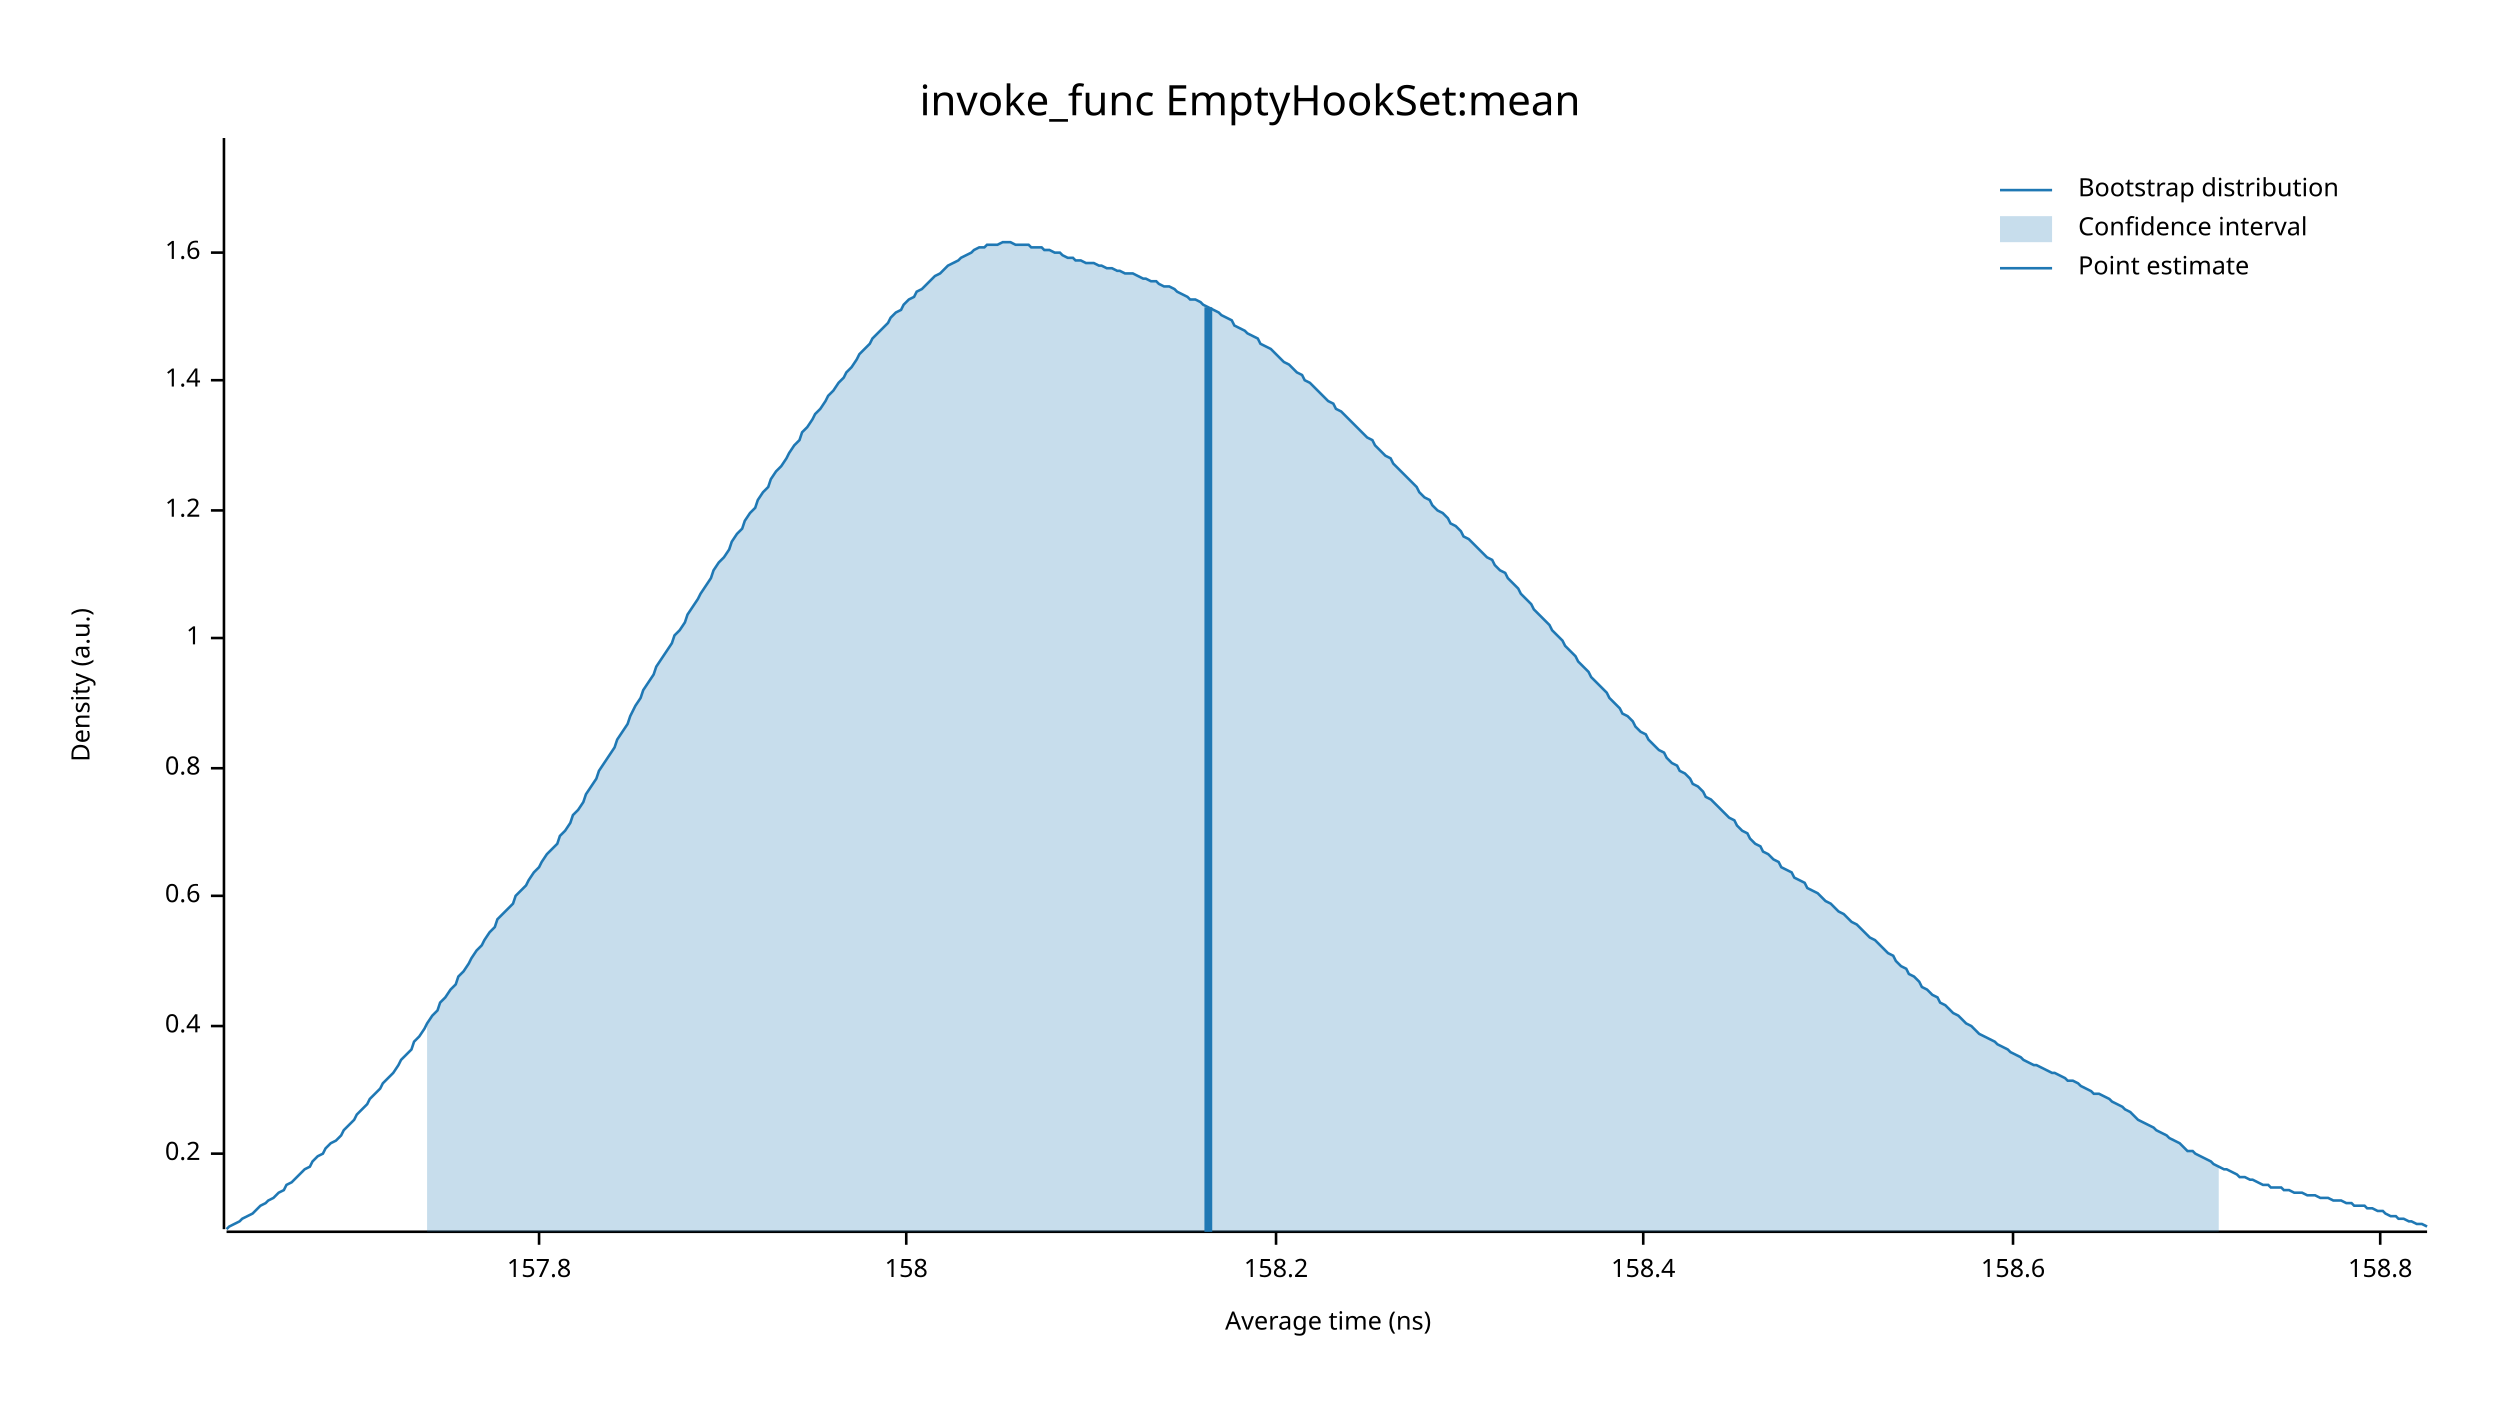
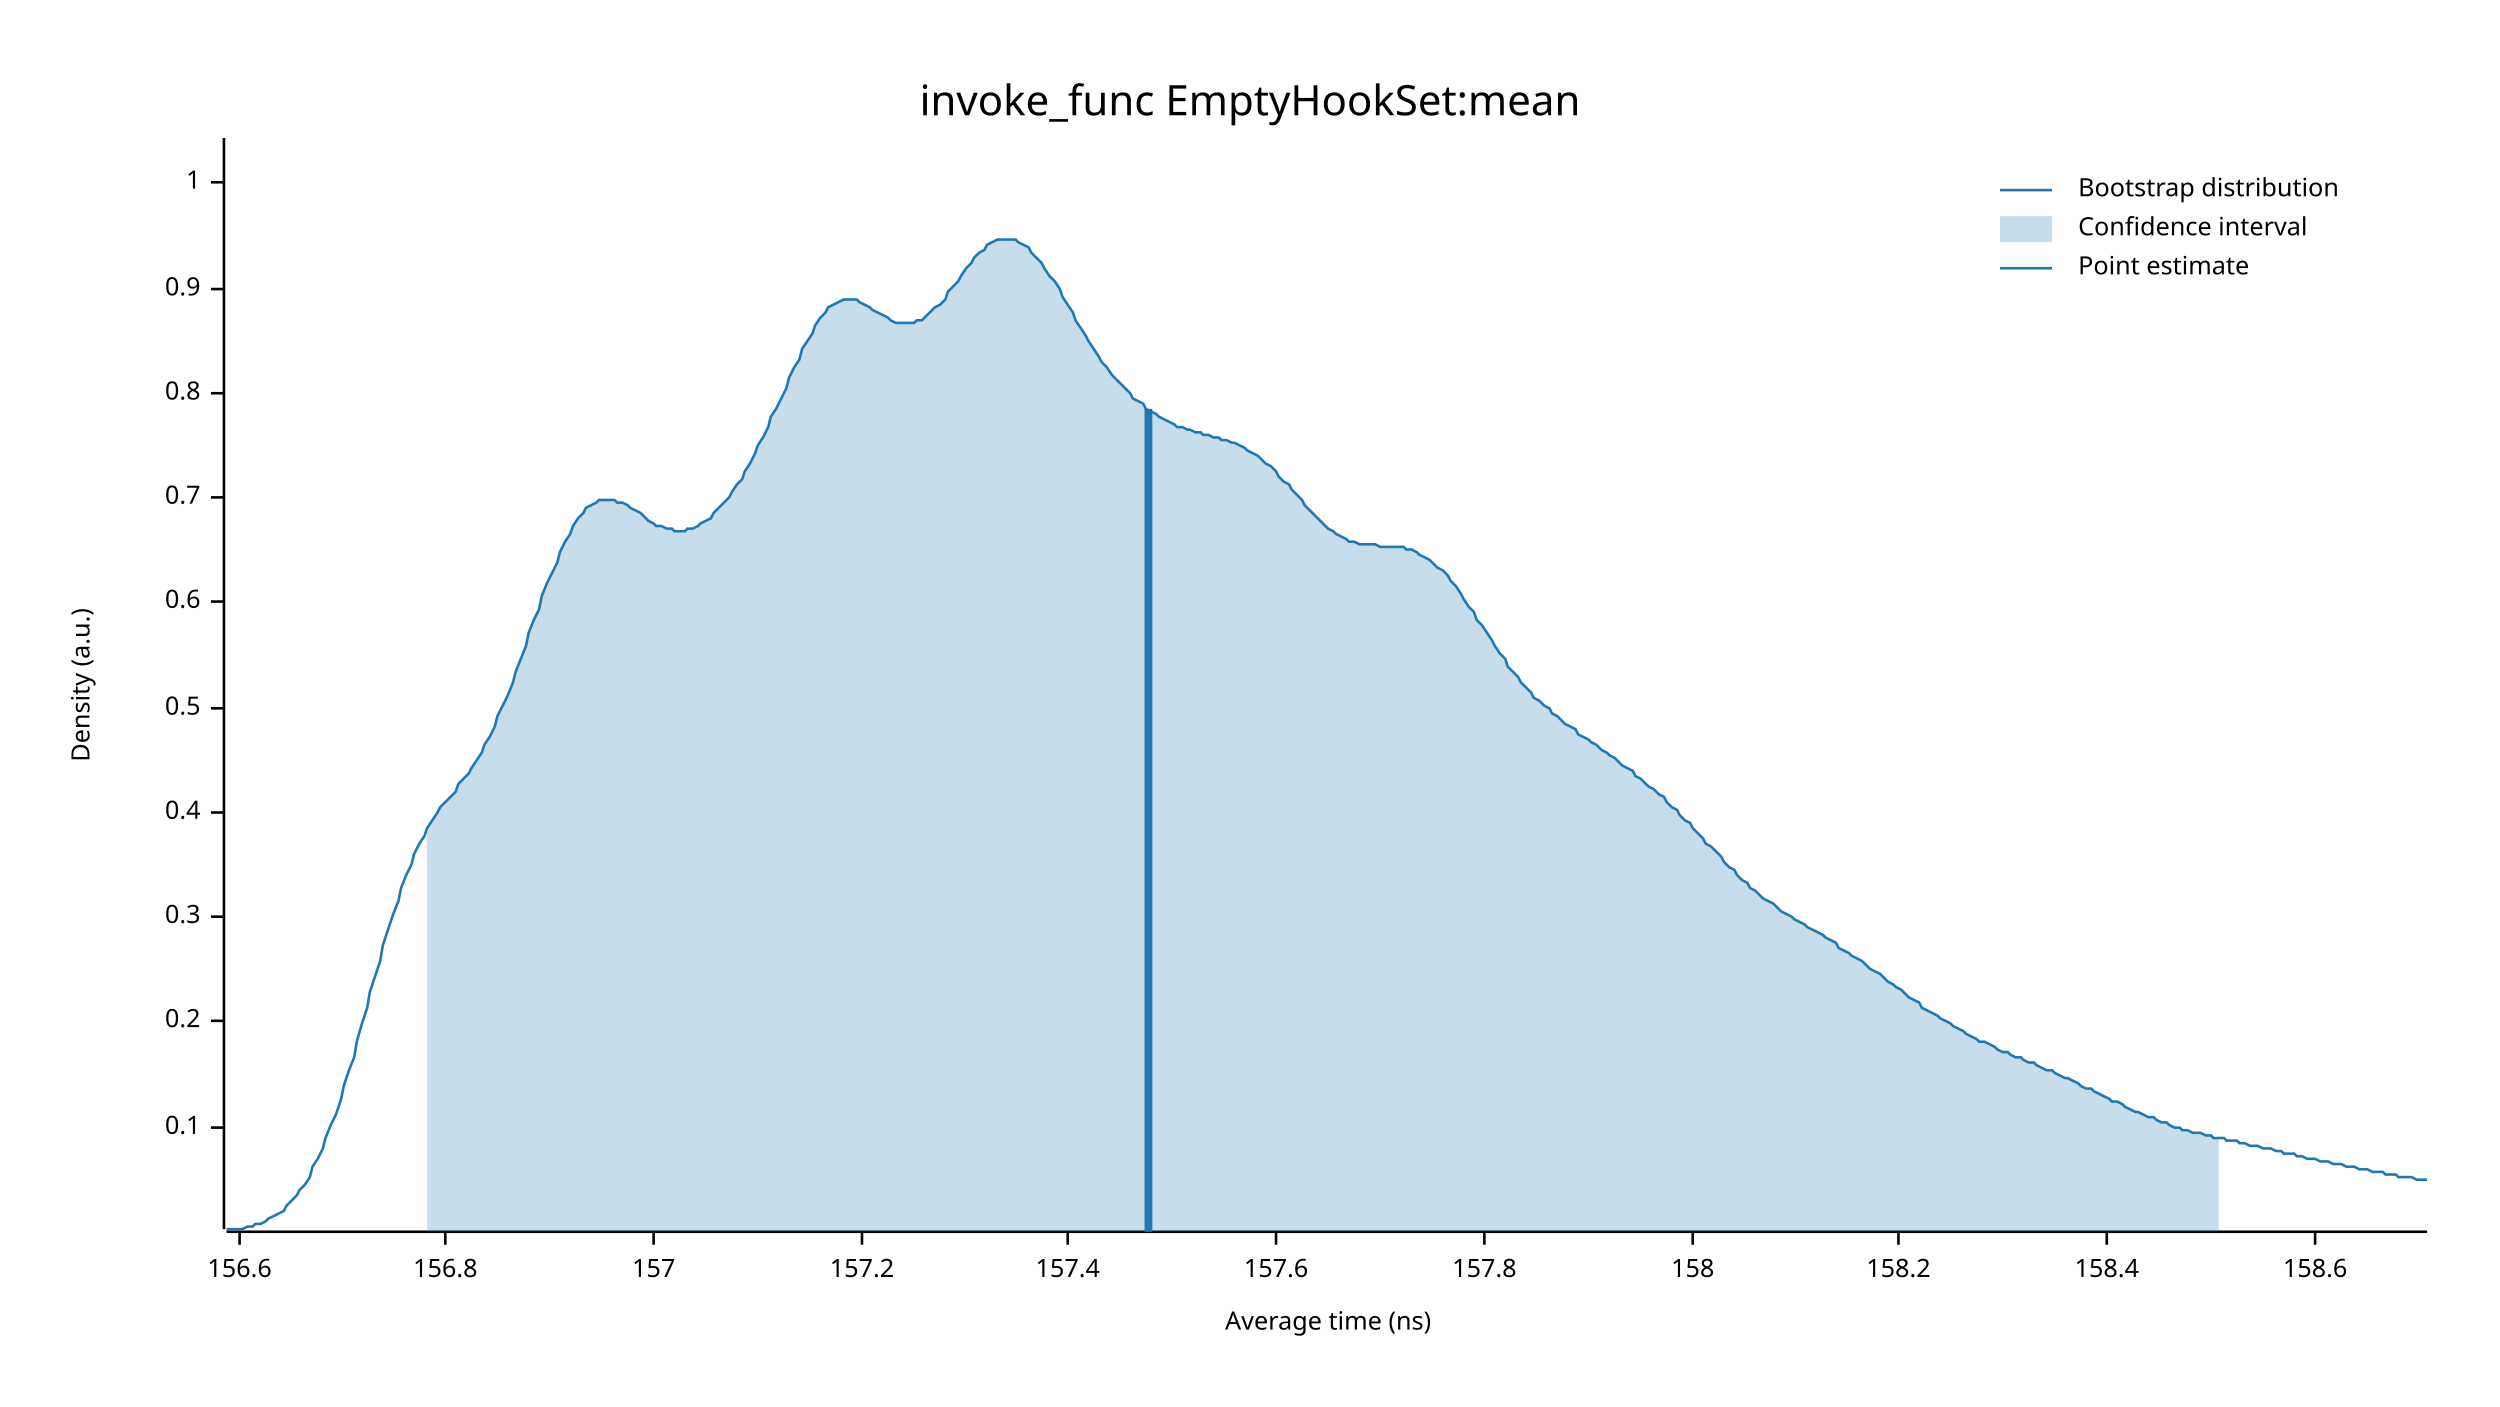
<svg xmlns="http://www.w3.org/2000/svg" width="960" height="540" viewBox="0 0 960 540">
  <text x="480" y="32" dy="0.76em" text-anchor="middle" font-family="sans-serif" font-size="16.129" opacity="1" fill="#000000">
invoke_func EmptyHookSet:mean
</text>
  <text x="27" y="263" dy="0.76em" text-anchor="middle" font-family="sans-serif" font-size="9.677" opacity="1" fill="#000000" transform="rotate(270, 27, 263)">
Density (a.u.)
</text>
  <text x="510" y="513" dy="-0.5ex" text-anchor="middle" font-family="sans-serif" font-size="9.677" opacity="1" fill="#000000">
Average time (ns)
</text>
  <polyline fill="none" opacity="1" stroke="#000000" stroke-width="1" points="86,53 86,472 " />
-   <text x="77" y="443" dy="0.5ex" text-anchor="end" font-family="sans-serif" font-size="9.677" opacity="1" fill="#000000">
+   <text x="77" y="433" dy="0.5ex" text-anchor="end" font-family="sans-serif" font-size="9.677" opacity="1" fill="#000000">
+ 0.1
+ </text>
+   <polyline fill="none" opacity="1" stroke="#000000" stroke-width="1" points="81,433 86,433 " />
+   <text x="77" y="392" dy="0.5ex" text-anchor="end" font-family="sans-serif" font-size="9.677" opacity="1" fill="#000000">
0.2
</text>
-   <polyline fill="none" opacity="1" stroke="#000000" stroke-width="1" points="81,443 86,443 " />
-   <text x="77" y="394" dy="0.5ex" text-anchor="end" font-family="sans-serif" font-size="9.677" opacity="1" fill="#000000">
+   <polyline fill="none" opacity="1" stroke="#000000" stroke-width="1" points="81,392 86,392 " />
+   <text x="77" y="352" dy="0.5ex" text-anchor="end" font-family="sans-serif" font-size="9.677" opacity="1" fill="#000000">
+ 0.3
+ </text>
+   <polyline fill="none" opacity="1" stroke="#000000" stroke-width="1" points="81,352 86,352 " />
+   <text x="77" y="312" dy="0.5ex" text-anchor="end" font-family="sans-serif" font-size="9.677" opacity="1" fill="#000000">
0.4
</text>
-   <polyline fill="none" opacity="1" stroke="#000000" stroke-width="1" points="81,394 86,394 " />
-   <text x="77" y="344" dy="0.5ex" text-anchor="end" font-family="sans-serif" font-size="9.677" opacity="1" fill="#000000">
+   <polyline fill="none" opacity="1" stroke="#000000" stroke-width="1" points="81,312 86,312 " />
+   <text x="77" y="272" dy="0.5ex" text-anchor="end" font-family="sans-serif" font-size="9.677" opacity="1" fill="#000000">
+ 0.5
+ </text>
+   <polyline fill="none" opacity="1" stroke="#000000" stroke-width="1" points="81,272 86,272 " />
+   <text x="77" y="231" dy="0.5ex" text-anchor="end" font-family="sans-serif" font-size="9.677" opacity="1" fill="#000000">
0.6
</text>
-   <polyline fill="none" opacity="1" stroke="#000000" stroke-width="1" points="81,344 86,344 " />
-   <text x="77" y="295" dy="0.5ex" text-anchor="end" font-family="sans-serif" font-size="9.677" opacity="1" fill="#000000">
+   <polyline fill="none" opacity="1" stroke="#000000" stroke-width="1" points="81,231 86,231 " />
+   <text x="77" y="191" dy="0.5ex" text-anchor="end" font-family="sans-serif" font-size="9.677" opacity="1" fill="#000000">
+ 0.7
+ </text>
+   <polyline fill="none" opacity="1" stroke="#000000" stroke-width="1" points="81,191 86,191 " />
+   <text x="77" y="151" dy="0.5ex" text-anchor="end" font-family="sans-serif" font-size="9.677" opacity="1" fill="#000000">
0.8
</text>
-   <polyline fill="none" opacity="1" stroke="#000000" stroke-width="1" points="81,295 86,295 " />
-   <text x="77" y="245" dy="0.5ex" text-anchor="end" font-family="sans-serif" font-size="9.677" opacity="1" fill="#000000">
+   <polyline fill="none" opacity="1" stroke="#000000" stroke-width="1" points="81,151 86,151 " />
+   <text x="77" y="111" dy="0.5ex" text-anchor="end" font-family="sans-serif" font-size="9.677" opacity="1" fill="#000000">
+ 0.9
+ </text>
+   <polyline fill="none" opacity="1" stroke="#000000" stroke-width="1" points="81,111 86,111 " />
+   <text x="77" y="70" dy="0.5ex" text-anchor="end" font-family="sans-serif" font-size="9.677" opacity="1" fill="#000000">
1
</text>
-   <polyline fill="none" opacity="1" stroke="#000000" stroke-width="1" points="81,245 86,245 " />
-   <text x="77" y="196" dy="0.5ex" text-anchor="end" font-family="sans-serif" font-size="9.677" opacity="1" fill="#000000">
- 1.2
+   <polyline fill="none" opacity="1" stroke="#000000" stroke-width="1" points="81,70 86,70 " />
+   <polyline fill="none" opacity="1" stroke="#000000" stroke-width="1" points="87,473 932,473 " />
+   <text x="92" y="483" dy="0.76em" text-anchor="middle" font-family="sans-serif" font-size="9.677" opacity="1" fill="#000000">
+ 156.6
</text>
-   <polyline fill="none" opacity="1" stroke="#000000" stroke-width="1" points="81,196 86,196 " />
-   <text x="77" y="146" dy="0.5ex" text-anchor="end" font-family="sans-serif" font-size="9.677" opacity="1" fill="#000000">
- 1.4
+   <polyline fill="none" opacity="1" stroke="#000000" stroke-width="1" points="92,473 92,478 " />
+   <text x="171" y="483" dy="0.76em" text-anchor="middle" font-family="sans-serif" font-size="9.677" opacity="1" fill="#000000">
+ 156.8
</text>
-   <polyline fill="none" opacity="1" stroke="#000000" stroke-width="1" points="81,146 86,146 " />
-   <text x="77" y="97" dy="0.5ex" text-anchor="end" font-family="sans-serif" font-size="9.677" opacity="1" fill="#000000">
- 1.6
+   <polyline fill="none" opacity="1" stroke="#000000" stroke-width="1" points="171,473 171,478 " />
+   <text x="251" y="483" dy="0.76em" text-anchor="middle" font-family="sans-serif" font-size="9.677" opacity="1" fill="#000000">
+ 157
</text>
-   <polyline fill="none" opacity="1" stroke="#000000" stroke-width="1" points="81,97 86,97 " />
-   <polyline fill="none" opacity="1" stroke="#000000" stroke-width="1" points="87,473 932,473 " />
-   <text x="207" y="483" dy="0.76em" text-anchor="middle" font-family="sans-serif" font-size="9.677" opacity="1" fill="#000000">
+   <polyline fill="none" opacity="1" stroke="#000000" stroke-width="1" points="251,473 251,478 " />
+   <text x="331" y="483" dy="0.76em" text-anchor="middle" font-family="sans-serif" font-size="9.677" opacity="1" fill="#000000">
+ 157.2
+ </text>
+   <polyline fill="none" opacity="1" stroke="#000000" stroke-width="1" points="331,473 331,478 " />
+   <text x="410" y="483" dy="0.76em" text-anchor="middle" font-family="sans-serif" font-size="9.677" opacity="1" fill="#000000">
+ 157.4
+ </text>
+   <polyline fill="none" opacity="1" stroke="#000000" stroke-width="1" points="410,473 410,478 " />
+   <text x="490" y="483" dy="0.76em" text-anchor="middle" font-family="sans-serif" font-size="9.677" opacity="1" fill="#000000">
+ 157.6
+ </text>
+   <polyline fill="none" opacity="1" stroke="#000000" stroke-width="1" points="490,473 490,478 " />
+   <text x="570" y="483" dy="0.76em" text-anchor="middle" font-family="sans-serif" font-size="9.677" opacity="1" fill="#000000">
157.8
</text>
-   <polyline fill="none" opacity="1" stroke="#000000" stroke-width="1" points="207,473 207,478 " />
-   <text x="348" y="483" dy="0.76em" text-anchor="middle" font-family="sans-serif" font-size="9.677" opacity="1" fill="#000000">
+   <polyline fill="none" opacity="1" stroke="#000000" stroke-width="1" points="570,473 570,478 " />
+   <text x="650" y="483" dy="0.76em" text-anchor="middle" font-family="sans-serif" font-size="9.677" opacity="1" fill="#000000">
158
</text>
-   <polyline fill="none" opacity="1" stroke="#000000" stroke-width="1" points="348,473 348,478 " />
-   <text x="490" y="483" dy="0.76em" text-anchor="middle" font-family="sans-serif" font-size="9.677" opacity="1" fill="#000000">
+   <polyline fill="none" opacity="1" stroke="#000000" stroke-width="1" points="650,473 650,478 " />
+   <text x="729" y="483" dy="0.76em" text-anchor="middle" font-family="sans-serif" font-size="9.677" opacity="1" fill="#000000">
158.2
</text>
-   <polyline fill="none" opacity="1" stroke="#000000" stroke-width="1" points="490,473 490,478 " />
-   <text x="631" y="483" dy="0.76em" text-anchor="middle" font-family="sans-serif" font-size="9.677" opacity="1" fill="#000000">
+   <polyline fill="none" opacity="1" stroke="#000000" stroke-width="1" points="729,473 729,478 " />
+   <text x="809" y="483" dy="0.76em" text-anchor="middle" font-family="sans-serif" font-size="9.677" opacity="1" fill="#000000">
158.4
</text>
-   <polyline fill="none" opacity="1" stroke="#000000" stroke-width="1" points="631,473 631,478 " />
-   <text x="773" y="483" dy="0.76em" text-anchor="middle" font-family="sans-serif" font-size="9.677" opacity="1" fill="#000000">
+   <polyline fill="none" opacity="1" stroke="#000000" stroke-width="1" points="809,473 809,478 " />
+   <text x="889" y="483" dy="0.76em" text-anchor="middle" font-family="sans-serif" font-size="9.677" opacity="1" fill="#000000">
158.6
</text>
-   <polyline fill="none" opacity="1" stroke="#000000" stroke-width="1" points="773,473 773,478 " />
-   <text x="914" y="483" dy="0.76em" text-anchor="middle" font-family="sans-serif" font-size="9.677" opacity="1" fill="#000000">
- 158.8
- </text>
-   <polyline fill="none" opacity="1" stroke="#000000" stroke-width="1" points="914,473 914,478 " />
-   <polyline fill="none" opacity="1" stroke="#1F78B4" stroke-width="1" points="87,472 88,471 90,470 92,469 93,468 95,467 97,466 98,465 100,463 102,462 103,461 105,460 107,458 109,457 110,455 112,454 114,452 115,451 117,449 119,448 120,446 122,444 124,443 125,441 127,439 129,438 131,436 132,434 134,432 136,430 137,428 139,426 141,424 142,422 144,420 146,418 147,416 149,414 151,412 153,409 154,407 156,405 158,403 159,400 161,398 163,395 164,393 166,390 168,388 169,385 171,383 173,380 175,378 176,375 178,373 180,370 181,368 183,365 185,363 186,361 188,358 190,356 191,353 193,351 195,349 197,347 198,344 200,342 202,340 203,338 205,335 207,333 208,331 210,328 212,326 214,324 215,321 217,319 219,316 220,313 222,311 224,308 225,305 227,302 229,299 230,296 232,293 234,290 236,287 237,284 239,281 241,278 242,275 244,271 246,268 247,265 249,262 251,259 252,256 254,253 256,250 258,247 259,244 261,242 263,239 264,236 266,233 268,230 269,228 271,225 273,222 274,219 276,216 278,214 280,211 281,208 283,205 285,203 286,200 288,197 290,195 291,192 293,189 295,187 296,184 298,181 300,179 302,176 303,174 305,171 307,169 308,166 310,164 312,161 313,159 315,157 317,154 318,152 320,150 322,147 324,145 325,143 327,141 329,138 330,136 332,134 334,132 335,130 337,128 339,126 341,124 342,122 344,120 346,119 347,117 349,115 351,114 352,112 354,111 356,109 357,108 359,106 361,105 363,103 364,102 366,101 368,100 369,99 371,98 373,97 374,96 376,95 378,95 379,94 381,94 383,94 385,93 386,93 388,93 390,94 391,94 393,94 395,94 396,95 398,95 400,95 401,96 403,96 405,97 407,97 408,98 410,99 412,99 413,100 415,100 417,101 418,101 420,101 422,102 423,102 425,103 427,103 429,104 430,104 432,105 434,105 435,105 437,106 439,107 440,107 442,108 444,108 445,109 447,110 449,110 451,111 452,112 454,113 456,114 457,115 459,115 461,116 462,117 464,118 466,119 468,120 469,121 471,122 473,123 474,125 476,126 478,127 479,128 481,129 483,130 484,132 486,133 488,134 490,136 491,137 493,139 495,140 496,141 498,143 500,144 501,146 503,147 505,149 506,150 508,152 510,154 512,155 513,157 515,158 517,160 518,161 520,163 522,165 523,166 525,168 527,169 528,171 530,173 532,175 534,176 535,178 537,180 539,182 540,183 542,185 544,187 545,189 547,191 549,192 550,194 552,196 554,197 556,199 557,201 559,202 561,204 562,206 564,207 566,209 567,210 569,212 571,214 573,215 574,217 576,219 578,220 579,222 581,224 583,226 584,228 586,230 588,232 589,234 591,236 593,238 595,240 596,242 598,244 600,246 601,248 603,250 605,252 606,254 608,256 610,258 611,260 613,262 615,264 617,266 618,268 620,270 622,272 623,274 625,275 627,277 628,279 630,281 632,282 633,284 635,286 637,288 639,289 640,291 642,293 644,294 645,296 647,297 649,299 650,301 652,302 654,304 655,306 657,307 659,309 661,311 662,312 664,314 666,315 667,317 669,319 671,320 672,322 674,324 676,325 677,327 679,328 681,330 683,331 684,333 686,334 688,335 689,337 691,338 693,339 694,341 696,342 698,343 700,345 701,346 703,347 705,349 706,350 708,351 710,353 711,354 713,355 715,357 716,358 718,360 720,361 722,363 723,364 725,366 727,367 728,369 730,371 732,372 733,374 735,375 737,377 738,379 740,380 742,382 744,383 745,385 747,386 749,388 750,389 752,390 754,392 755,393 757,394 759,396 760,397 762,398 764,399 766,400 767,401 769,402 771,403 772,404 774,405 776,406 777,407 779,408 781,409 782,409 784,410 786,411 788,412 789,412 791,413 793,414 794,415 796,415 798,416 799,417 801,418 803,419 804,420 806,420 808,421 810,422 811,423 813,424 815,425 816,426 818,427 820,429 821,430 823,431 825,432 827,433 828,434 830,435 832,436 833,437 835,438 837,439 838,440 840,442 842,442 843,443 845,444 847,445 849,446 850,447 852,448 854,449 855,449 857,450 859,451 860,452 862,452 864,453 865,453 867,454 869,455 871,455 872,456 874,456 876,456 877,457 879,457 881,458 882,458 884,458 886,459 887,459 889,459 891,460 893,460 894,460 896,461 898,461 899,461 901,462 903,462 904,463 906,463 908,463 909,464 911,464 913,465 915,465 916,466 918,467 920,467 921,468 923,468 925,469 926,469 928,470 930,470 932,471 " />
-   <polygon opacity="0.25" fill="#1F78B4" points="164,393 166,390 168,388 169,385 171,383 173,380 175,378 176,375 178,373 180,370 181,368 183,365 185,363 186,361 188,358 190,356 191,353 193,351 195,349 197,347 198,344 200,342 202,340 203,338 205,335 207,333 208,331 210,328 212,326 214,324 215,321 217,319 219,316 220,313 222,311 224,308 225,305 227,302 229,299 230,296 232,293 234,290 236,287 237,284 239,281 241,278 242,275 244,271 246,268 247,265 249,262 251,259 252,256 254,253 256,250 258,247 259,244 261,242 263,239 264,236 266,233 268,230 269,228 271,225 273,222 274,219 276,216 278,214 280,211 281,208 283,205 285,203 286,200 288,197 290,195 291,192 293,189 295,187 296,184 298,181 300,179 302,176 303,174 305,171 307,169 308,166 310,164 312,161 313,159 315,157 317,154 318,152 320,150 322,147 324,145 325,143 327,141 329,138 330,136 332,134 334,132 335,130 337,128 339,126 341,124 342,122 344,120 346,119 347,117 349,115 351,114 352,112 354,111 356,109 357,108 359,106 361,105 363,103 364,102 366,101 368,100 369,99 371,98 373,97 374,96 376,95 378,95 379,94 381,94 383,94 385,93 386,93 388,93 390,94 391,94 393,94 395,94 396,95 398,95 400,95 401,96 403,96 405,97 407,97 408,98 410,99 412,99 413,100 415,100 417,101 418,101 420,101 422,102 423,102 425,103 427,103 429,104 430,104 432,105 434,105 435,105 437,106 439,107 440,107 442,108 444,108 445,109 447,110 449,110 451,111 452,112 454,113 456,114 457,115 459,115 461,116 462,117 464,118 466,119 468,120 469,121 471,122 473,123 474,125 476,126 478,127 479,128 481,129 483,130 484,132 486,133 488,134 490,136 491,137 493,139 495,140 496,141 498,143 500,144 501,146 503,147 505,149 506,150 508,152 510,154 512,155 513,157 515,158 517,160 518,161 520,163 522,165 523,166 525,168 527,169 528,171 530,173 532,175 534,176 535,178 537,180 539,182 540,183 542,185 544,187 545,189 547,191 549,192 550,194 552,196 554,197 556,199 557,201 559,202 561,204 562,206 564,207 566,209 567,210 569,212 571,214 573,215 574,217 576,219 578,220 579,222 581,224 583,226 584,228 586,230 588,232 589,234 591,236 593,238 595,240 596,242 598,244 600,246 601,248 603,250 605,252 606,254 608,256 610,258 611,260 613,262 615,264 617,266 618,268 620,270 622,272 623,274 625,275 627,277 628,279 630,281 632,282 633,284 635,286 637,288 639,289 640,291 642,293 644,294 645,296 647,297 649,299 650,301 652,302 654,304 655,306 657,307 659,309 661,311 662,312 664,314 666,315 667,317 669,319 671,320 672,322 674,324 676,325 677,327 679,328 681,330 683,331 684,333 686,334 688,335 689,337 691,338 693,339 694,341 696,342 698,343 700,345 701,346 703,347 705,349 706,350 708,351 710,353 711,354 713,355 715,357 716,358 718,360 720,361 722,363 723,364 725,366 727,367 728,369 730,371 732,372 733,374 735,375 737,377 738,379 740,380 742,382 744,383 745,385 747,386 749,388 750,389 752,390 754,392 755,393 757,394 759,396 760,397 762,398 764,399 766,400 767,401 769,402 771,403 772,404 774,405 776,406 777,407 779,408 781,409 782,409 784,410 786,411 788,412 789,412 791,413 793,414 794,415 796,415 798,416 799,417 801,418 803,419 804,420 806,420 808,421 810,422 811,423 813,424 815,425 816,426 818,427 820,429 821,430 823,431 825,432 827,433 828,434 830,435 832,436 833,437 835,438 837,439 838,440 840,442 842,442 843,443 845,444 847,445 849,446 850,447 852,448 852,473 164,473 " />
-   <polyline fill="none" opacity="1" stroke="#1F78B4" stroke-width="3" points="464,473 464,118 " />
+   <polyline fill="none" opacity="1" stroke="#000000" stroke-width="1" points="889,473 889,478 " />
+   <polyline fill="none" opacity="1" stroke="#1F78B4" stroke-width="1" points="87,472 88,472 90,472 92,472 93,472 95,471 97,471 98,470 100,470 102,469 103,468 105,467 107,466 109,465 110,463 112,461 114,459 115,457 117,455 119,452 120,448 122,445 124,441 125,437 127,432 129,428 131,422 132,417 134,411 136,406 137,400 139,393 141,387 142,381 144,375 146,369 147,363 149,357 151,351 153,346 154,341 156,336 158,332 159,328 161,324 163,321 164,318 166,315 168,312 169,310 171,308 173,306 175,304 176,301 178,299 180,297 181,295 183,292 185,289 186,286 188,283 190,279 191,275 193,271 195,267 197,262 198,258 200,253 202,248 203,243 205,238 207,234 208,229 210,224 212,220 214,216 215,212 217,208 219,205 220,202 222,199 224,197 225,195 227,194 229,193 230,192 232,192 234,192 236,192 237,193 239,193 241,194 242,195 244,196 246,197 247,198 249,200 251,201 252,202 254,202 256,203 258,203 259,204 261,204 263,204 264,203 266,203 268,202 269,201 271,200 273,199 274,197 276,195 278,193 280,191 281,189 283,186 285,184 286,181 288,178 290,174 291,171 293,168 295,164 296,160 298,157 300,153 302,149 303,145 305,141 307,138 308,134 310,131 312,128 313,125 315,122 317,120 318,118 320,117 322,116 324,115 325,115 327,115 329,115 330,116 332,117 334,118 335,119 337,120 339,121 341,122 342,123 344,124 346,124 347,124 349,124 351,124 352,123 354,123 356,121 357,120 359,118 361,117 363,115 364,112 366,110 368,108 369,106 371,103 373,101 374,99 376,97 378,96 379,94 381,93 383,92 385,92 386,92 388,92 390,92 391,93 393,94 395,95 396,97 398,99 400,101 401,103 403,106 405,108 407,111 408,114 410,117 412,120 413,123 415,126 417,129 418,131 420,134 422,137 423,139 425,141 427,144 429,146 430,147 432,149 434,151 435,153 437,154 439,155 440,157 442,158 444,159 445,160 447,161 449,162 451,163 452,164 454,164 456,165 457,165 459,166 461,166 462,167 464,167 466,168 468,168 469,169 471,169 473,170 474,170 476,171 478,172 479,173 481,174 483,175 484,176 486,178 488,179 490,181 491,183 493,185 495,186 496,188 498,190 500,192 501,194 503,196 505,198 506,199 508,201 510,203 512,204 513,205 515,206 517,207 518,208 520,208 522,209 523,209 525,209 527,209 528,209 530,210 532,210 534,210 535,210 537,210 539,210 540,211 542,211 544,212 545,213 547,214 549,215 550,216 552,218 554,219 556,221 557,223 559,225 561,228 562,230 564,233 566,235 567,238 569,240 571,243 573,246 574,248 576,251 578,253 579,256 581,258 583,260 584,262 586,264 588,266 589,268 591,269 593,271 595,272 596,274 598,275 600,277 601,278 603,279 605,280 606,282 608,283 610,284 611,285 613,286 615,288 617,289 618,290 620,291 622,293 623,294 625,295 627,296 628,298 630,299 632,301 633,302 635,303 637,305 639,306 640,308 642,310 644,311 645,313 647,315 649,316 650,318 652,320 654,322 655,324 657,325 659,327 661,329 662,331 664,333 666,334 667,336 669,338 671,339 672,341 674,342 676,344 677,345 679,346 681,347 683,349 684,350 686,351 688,352 689,353 691,354 693,355 694,356 696,357 698,358 700,359 701,360 703,361 705,362 706,364 708,365 710,366 711,367 713,368 715,369 716,370 718,372 720,373 722,374 723,375 725,377 727,378 728,379 730,380 732,382 733,383 735,384 737,385 738,387 740,388 742,389 744,390 745,391 747,392 749,393 750,394 752,395 754,396 755,397 757,398 759,399 760,400 762,400 764,401 766,402 767,403 769,404 771,404 772,405 774,406 776,406 777,407 779,408 781,408 782,409 784,410 786,411 788,411 789,412 791,413 793,414 794,414 796,415 798,416 799,417 801,418 803,418 804,419 806,420 808,421 810,422 811,423 813,423 815,424 816,425 818,426 820,427 821,427 823,428 825,429 827,429 828,430 830,431 832,431 833,432 835,433 837,433 838,434 840,434 842,435 843,435 845,435 847,436 849,436 850,437 852,437 854,437 855,438 857,438 859,438 860,439 862,439 864,440 865,440 867,440 869,441 871,441 872,441 874,442 876,442 877,443 879,443 881,443 882,444 884,444 886,445 887,445 889,445 891,446 893,446 894,446 896,447 898,447 899,447 901,448 903,448 904,448 906,449 908,449 909,449 911,450 913,450 915,450 916,451 918,451 920,451 921,452 923,452 925,452 926,452 928,453 930,453 932,453 " />
+   <polygon opacity="0.25" fill="#1F78B4" points="164,318 166,315 168,312 169,310 171,308 173,306 175,304 176,301 178,299 180,297 181,295 183,292 185,289 186,286 188,283 190,279 191,275 193,271 195,267 197,262 198,258 200,253 202,248 203,243 205,238 207,234 208,229 210,224 212,220 214,216 215,212 217,208 219,205 220,202 222,199 224,197 225,195 227,194 229,193 230,192 232,192 234,192 236,192 237,193 239,193 241,194 242,195 244,196 246,197 247,198 249,200 251,201 252,202 254,202 256,203 258,203 259,204 261,204 263,204 264,203 266,203 268,202 269,201 271,200 273,199 274,197 276,195 278,193 280,191 281,189 283,186 285,184 286,181 288,178 290,174 291,171 293,168 295,164 296,160 298,157 300,153 302,149 303,145 305,141 307,138 308,134 310,131 312,128 313,125 315,122 317,120 318,118 320,117 322,116 324,115 325,115 327,115 329,115 330,116 332,117 334,118 335,119 337,120 339,121 341,122 342,123 344,124 346,124 347,124 349,124 351,124 352,123 354,123 356,121 357,120 359,118 361,117 363,115 364,112 366,110 368,108 369,106 371,103 373,101 374,99 376,97 378,96 379,94 381,93 383,92 385,92 386,92 388,92 390,92 391,93 393,94 395,95 396,97 398,99 400,101 401,103 403,106 405,108 407,111 408,114 410,117 412,120 413,123 415,126 417,129 418,131 420,134 422,137 423,139 425,141 427,144 429,146 430,147 432,149 434,151 435,153 437,154 439,155 440,157 442,158 444,159 445,160 447,161 449,162 451,163 452,164 454,164 456,165 457,165 459,166 461,166 462,167 464,167 466,168 468,168 469,169 471,169 473,170 474,170 476,171 478,172 479,173 481,174 483,175 484,176 486,178 488,179 490,181 491,183 493,185 495,186 496,188 498,190 500,192 501,194 503,196 505,198 506,199 508,201 510,203 512,204 513,205 515,206 517,207 518,208 520,208 522,209 523,209 525,209 527,209 528,209 530,210 532,210 534,210 535,210 537,210 539,210 540,211 542,211 544,212 545,213 547,214 549,215 550,216 552,218 554,219 556,221 557,223 559,225 561,228 562,230 564,233 566,235 567,238 569,240 571,243 573,246 574,248 576,251 578,253 579,256 581,258 583,260 584,262 586,264 588,266 589,268 591,269 593,271 595,272 596,274 598,275 600,277 601,278 603,279 605,280 606,282 608,283 610,284 611,285 613,286 615,288 617,289 618,290 620,291 622,293 623,294 625,295 627,296 628,298 630,299 632,301 633,302 635,303 637,305 639,306 640,308 642,310 644,311 645,313 647,315 649,316 650,318 652,320 654,322 655,324 657,325 659,327 661,329 662,331 664,333 666,334 667,336 669,338 671,339 672,341 674,342 676,344 677,345 679,346 681,347 683,349 684,350 686,351 688,352 689,353 691,354 693,355 694,356 696,357 698,358 700,359 701,360 703,361 705,362 706,364 708,365 710,366 711,367 713,368 715,369 716,370 718,372 720,373 722,374 723,375 725,377 727,378 728,379 730,380 732,382 733,383 735,384 737,385 738,387 740,388 742,389 744,390 745,391 747,392 749,393 750,394 752,395 754,396 755,397 757,398 759,399 760,400 762,400 764,401 766,402 767,403 769,404 771,404 772,405 774,406 776,406 777,407 779,408 781,408 782,409 784,410 786,411 788,411 789,412 791,413 793,414 794,414 796,415 798,416 799,417 801,418 803,418 804,419 806,420 808,421 810,422 811,423 813,423 815,424 816,425 818,426 820,427 821,427 823,428 825,429 827,429 828,430 830,431 832,431 833,432 835,433 837,433 838,434 840,434 842,435 843,435 845,435 847,436 849,436 850,437 852,437 852,473 164,473 " />
+   <polyline fill="none" opacity="1" stroke="#1F78B4" stroke-width="3" points="441,473 441,157 " />
  <text x="798" y="68" dy="0.76em" text-anchor="start" font-family="sans-serif" font-size="9.677" opacity="1" fill="#000000">
Bootstrap distribution
</text>
  <text x="798" y="83" dy="0.76em" text-anchor="start" font-family="sans-serif" font-size="9.677" opacity="1" fill="#000000">
Confidence interval
</text>
  <text x="798" y="98" dy="0.76em" text-anchor="start" font-family="sans-serif" font-size="9.677" opacity="1" fill="#000000">
Point estimate
</text>
  <polyline fill="none" opacity="1" stroke="#1F78B4" stroke-width="1" points="768,73 788,73 " />
  <rect x="768" y="83" width="20" height="10" opacity="0.25" fill="#1F78B4" stroke="none" />
  <polyline fill="none" opacity="1" stroke="#1F78B4" stroke-width="1" points="768,103 788,103 " />
</svg>
